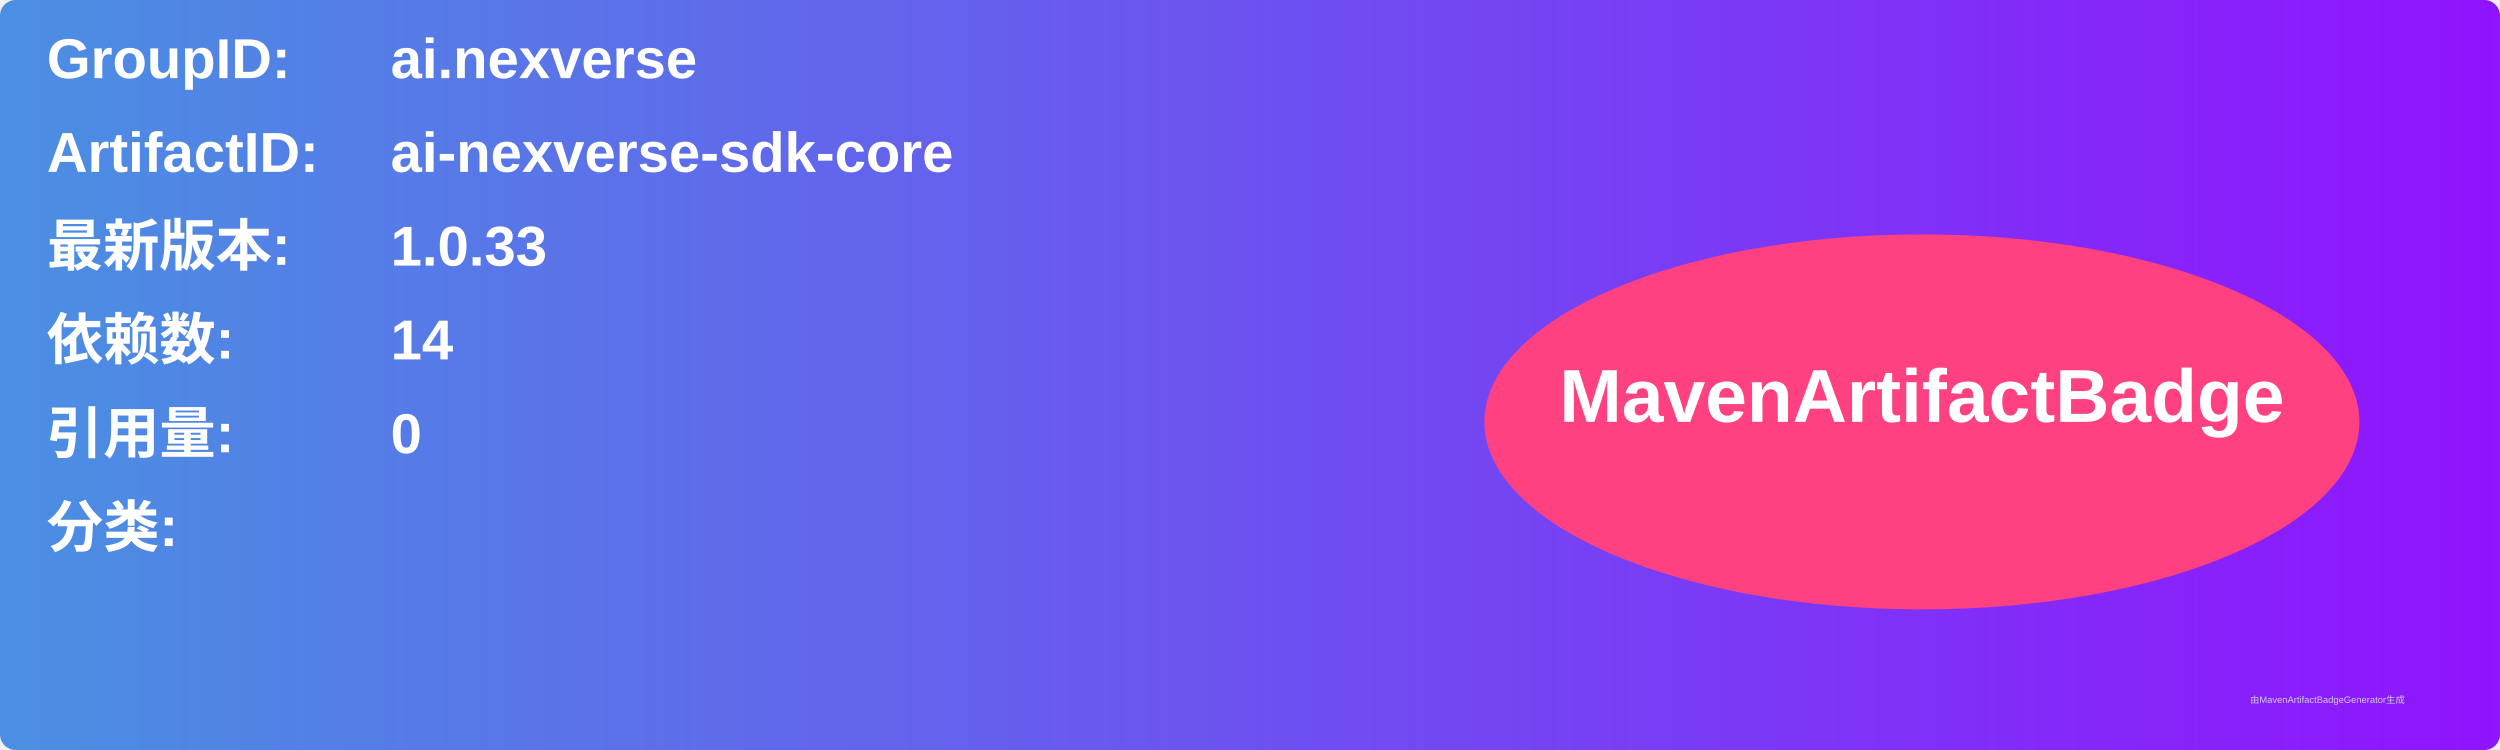
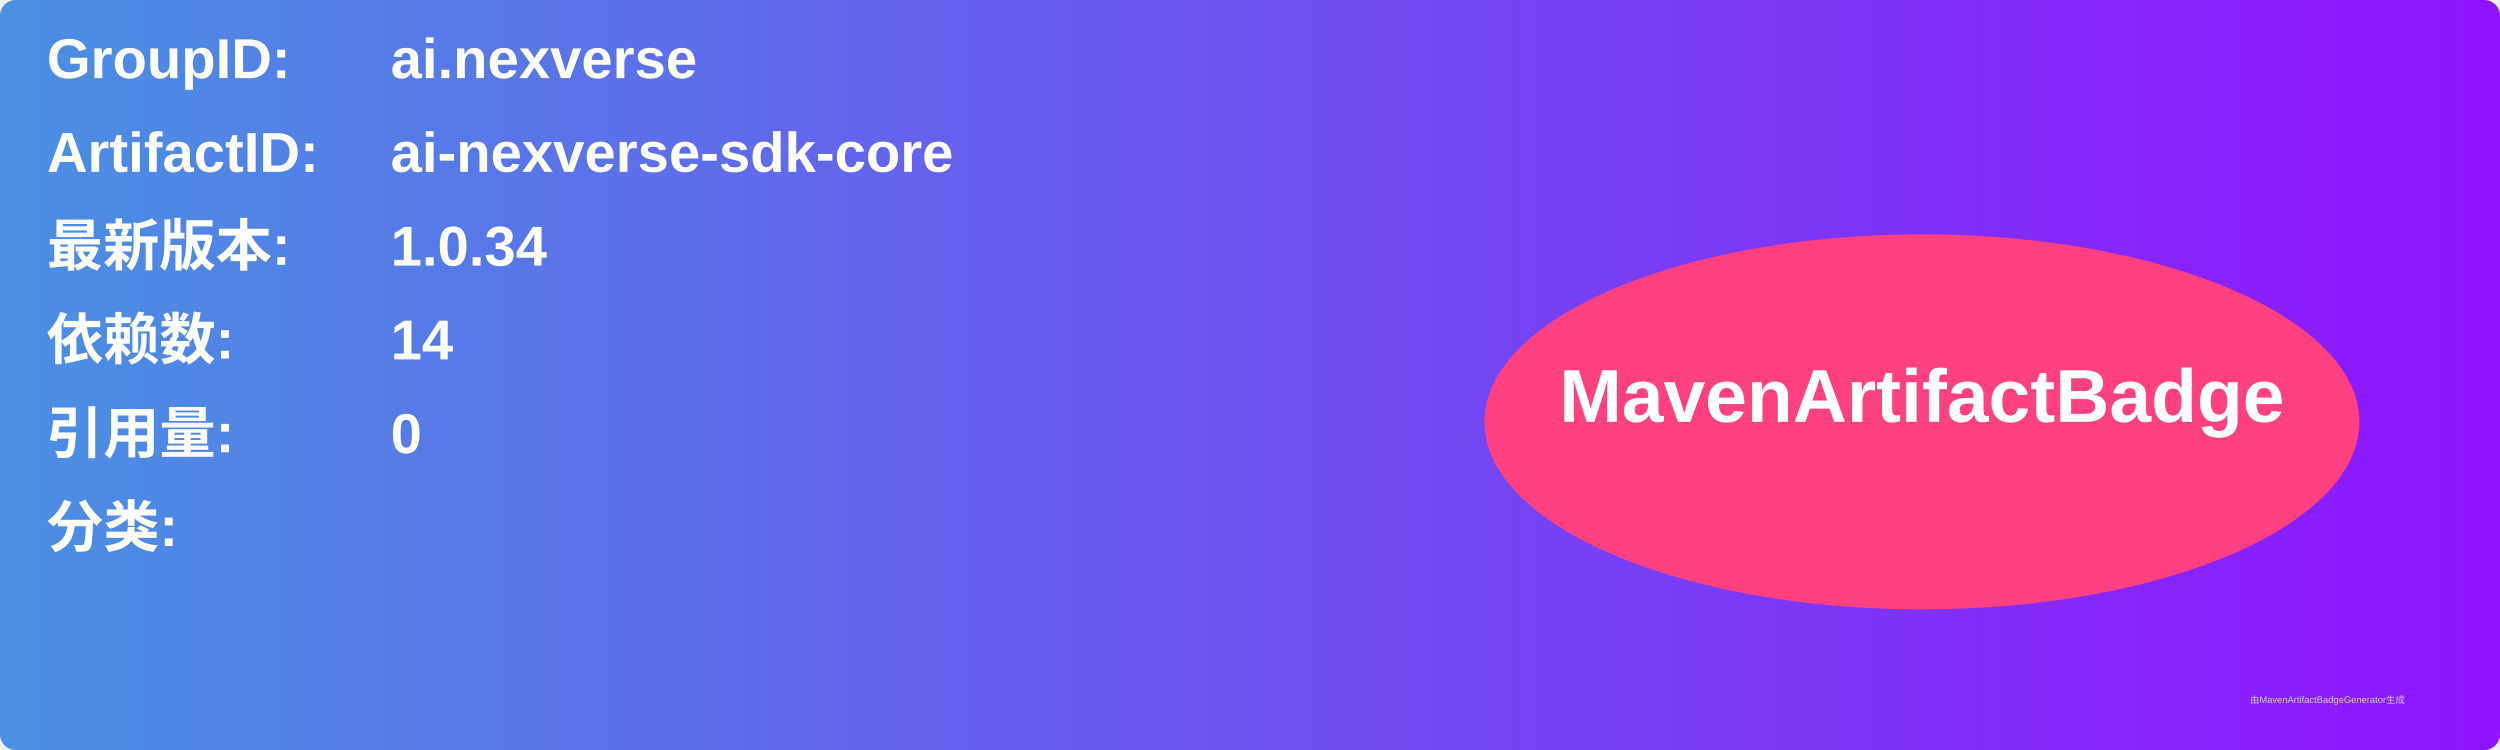
<svg xmlns="http://www.w3.org/2000/svg" width="800" height="240" viewBox="0 0 800 240">
  <linearGradient id="grad" x1="0%" y1="0%" x2="100%" y2="0%">
    <stop offset="0%" stop-color="#4a90e2" />
    <stop offset="100%" stop-color="#9013fe" />
  </linearGradient>
  <rect width="100%" height="100%" rx="5" ry="5" fill="url(#grad)" />
  <g transform="translate(15, 15)">
    <text x="0" y="10" font-family="Arial" font-size="18" fill="white" font-weight="bold" width="260">GroupID:</text>
    <text x="110" y="10" font-family="Arial" font-size="18" fill="white" font-weight="bold" width="460">ai.nexverse</text>
    <text x="0" y="40" font-family="Arial" font-size="18" fill="white" font-weight="bold" width="260">ArtifactID:</text>
    <text x="110" y="40" font-family="Arial" font-size="18" fill="white" font-weight="bold" width="460">ai-nexverse-sdk-core</text>
    <text x="0" y="70" font-family="Arial" font-size="18" fill="white" font-weight="bold">最新版本:</text>
    <text x="110" y="70" font-family="Arial" font-size="18" fill="white" font-weight="bold">
-       <tspan font-weight="bold">1.0.33</tspan>
+       <tspan font-weight="bold">1.0.34</tspan>
    </text>
    <text x="0" y="100" font-family="Arial" font-size="18" fill="white" font-weight="bold">依赖数: </text>
    <text x="110" y="100" font-family="Arial" font-size="18" fill="white">
      <tspan font-weight="bold">14</tspan>
    </text>
    <text x="0" y="130" font-family="Arial" font-size="18" fill="white" font-weight="bold">引用量: </text>
    <text x="110" y="130" font-family="Arial" font-size="18" fill="white">
      <tspan font-weight="bold">0</tspan>
    </text>
    <text x="0" y="160" font-family="Arial" font-size="18" fill="white" font-weight="bold">分类:</text>
    <text x="10" y="190" font-family="Arial" font-size="10" fill="white">
      <tspan font-weight="bold" />
    </text>
    <ellipse cx="600" cy="120" rx="140" ry="60" fill="#ff4081" />
    <text x="600" y="120" text-anchor="middle" font-family="Arial" font-size="24" fill="white" font-weight="bold">MavenArtifactBadge</text>
  </g>
  <text x="720" y="225" font-family="Arial" font-size="3" fill="#d0d0d0">由MavenArtifactBadgeGenerator生成</text>
</svg>
